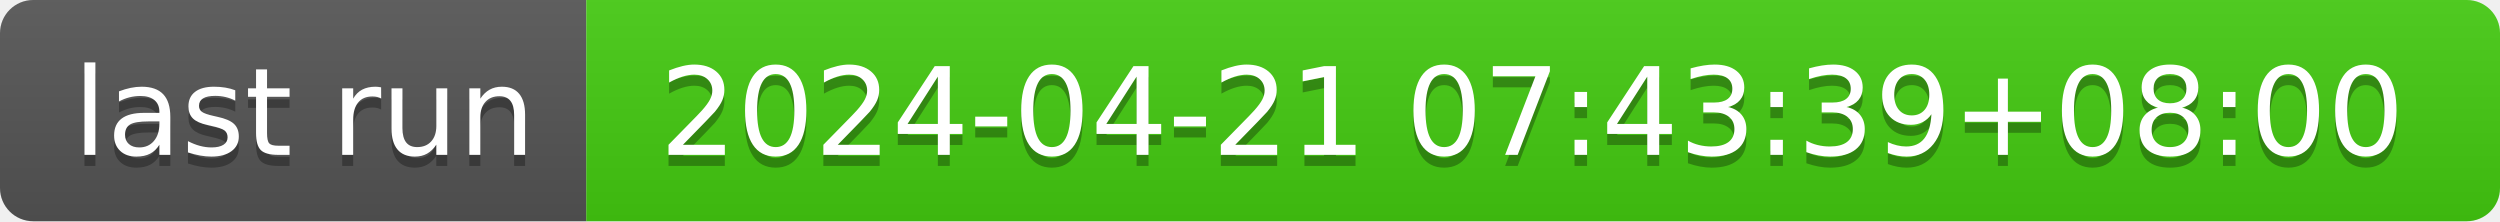
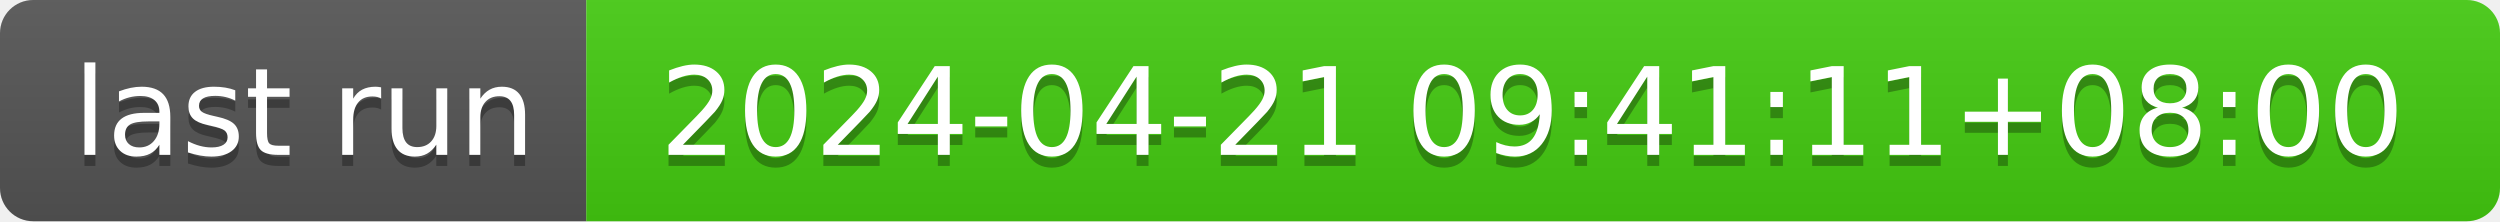
- <svg xmlns="http://www.w3.org/2000/svg" width="226" height="20" role="img" aria-label="last run: 2024-04-21 07:43:39+08:00">
+ <svg xmlns="http://www.w3.org/2000/svg" width="226" height="20" role="img" aria-label="last run: 2024-04-21 09:41:11+08:00">
  <linearGradient id="s" x2="0" y2="100%">
    <stop offset="0" stop-color="#bbb" stop-opacity=".1" />
    <stop offset="1" stop-opacity=".1" />
  </linearGradient>
  <clipPath id="r">
    <rect width="226" height="20" rx="3" fill="#fff" />
  </clipPath>
  <g clip-path="url(#r)">
    <rect width="53" height="20" fill="#555" />
    <rect x="53" width="173" height="20" fill="#4c1" />
    <rect width="226" height="20" fill="url(#s)" />
  </g>
  <g fill="#fff" text-anchor="middle" font-family="Verdana,Geneva,DejaVu Sans,sans-serif" text-rendering="geometricPrecision" font-size="110">
    <text aria-hidden="true" x="275" y="150" fill="#010101" fill-opacity=".3" transform="scale(.1)" textLength="430">last run</text>
    <text x="275" y="140" transform="scale(.1)" fill="#fff" textLength="430">last run</text>
-     <text aria-hidden="true" x="1385" y="150" fill="#010101" fill-opacity=".3" transform="scale(.1)" textLength="1630">2024-04-21 07:43:39+08:00</text>
-     <text x="1385" y="140" transform="scale(.1)" fill="#fff" textLength="1630">2024-04-21 07:43:39+08:00</text>
+     <text aria-hidden="true" x="1385" y="150" fill="#010101" fill-opacity=".3" transform="scale(.1)" textLength="1630">2024-04-21 09:41:11+08:00</text>
+     <text x="1385" y="140" transform="scale(.1)" fill="#fff" textLength="1630">2024-04-21 09:41:11+08:00</text>
  </g>
</svg>
